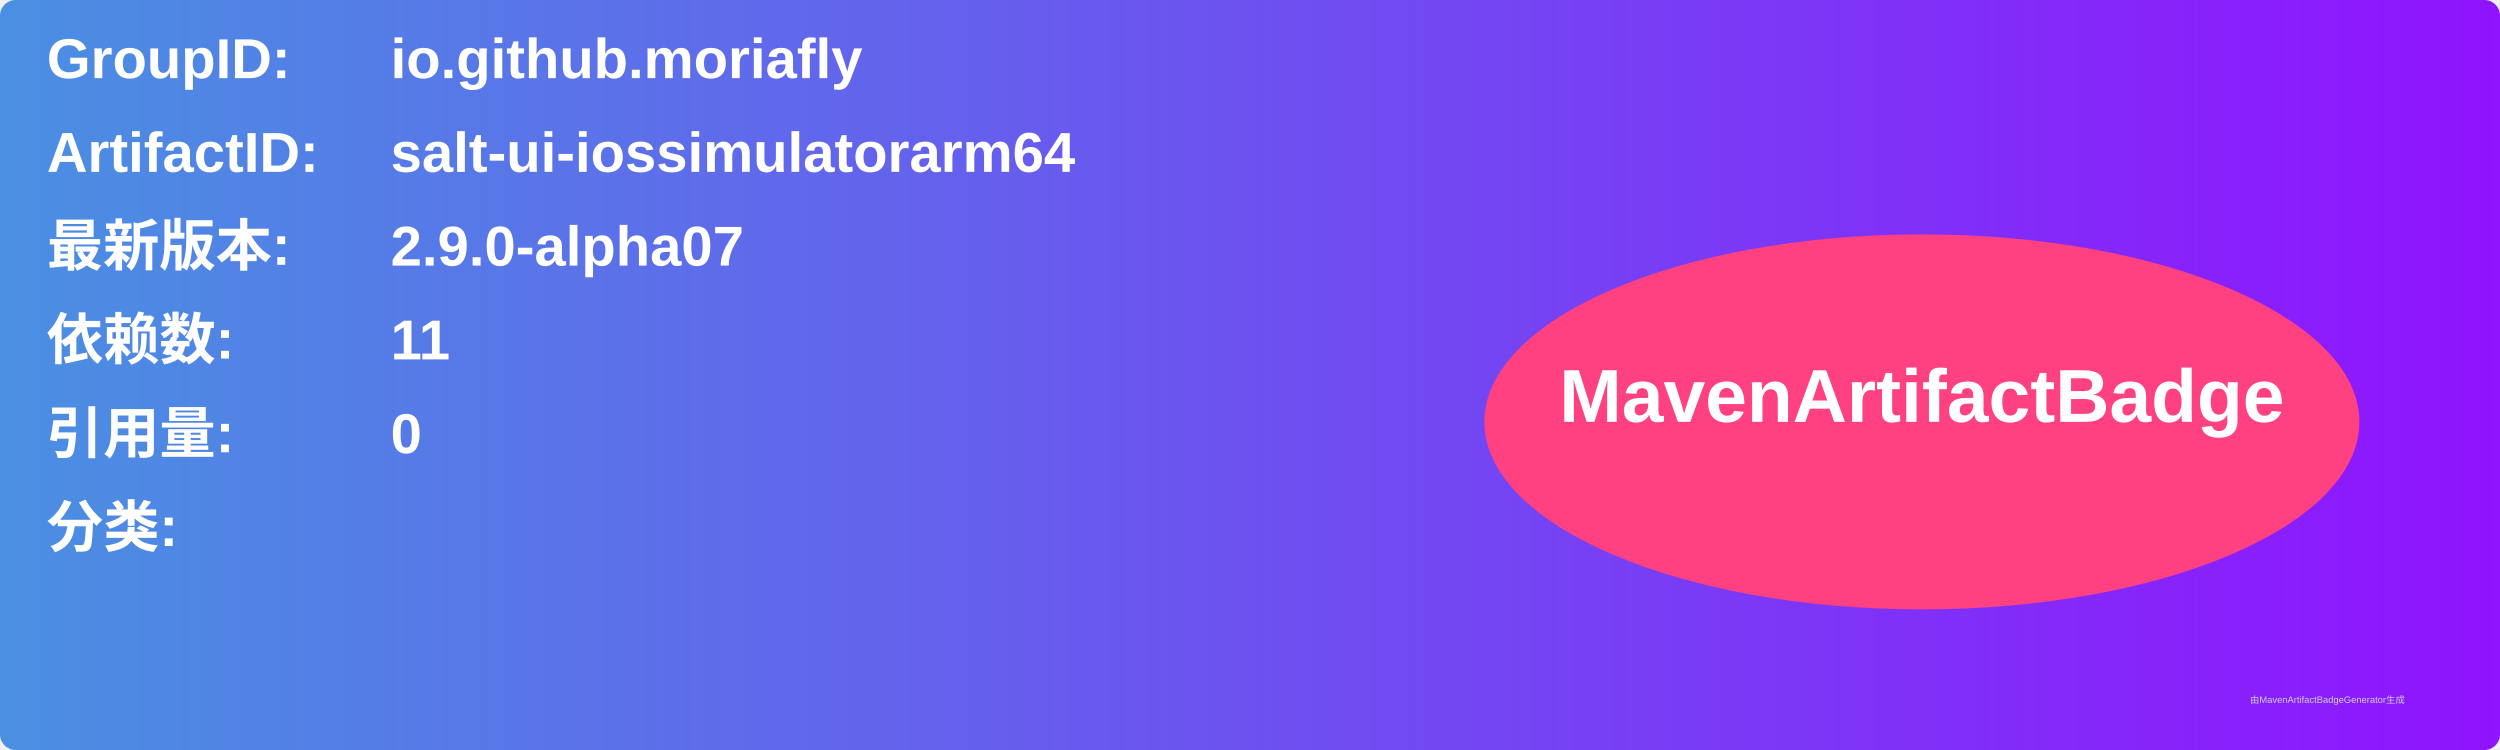
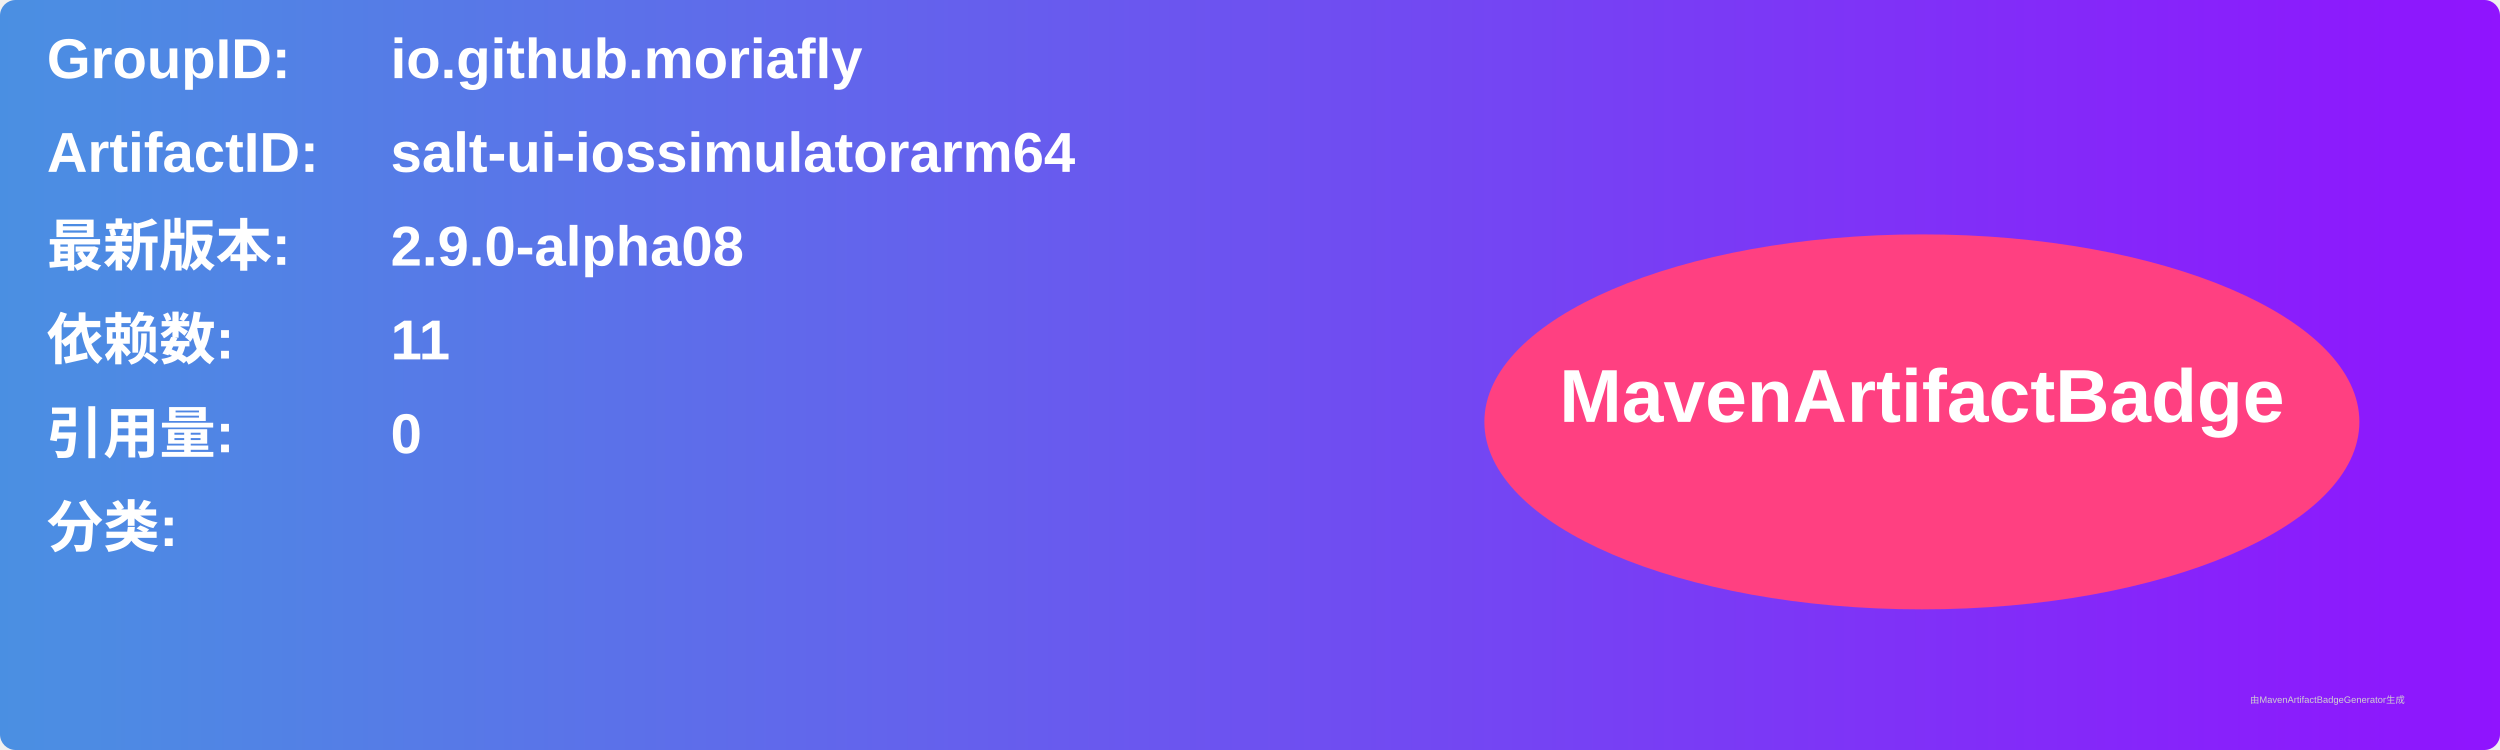
<svg xmlns="http://www.w3.org/2000/svg" width="800" height="240" viewBox="0 0 800 240">
  <linearGradient id="grad" x1="0%" y1="0%" x2="100%" y2="0%">
    <stop offset="0%" stop-color="#4a90e2" />
    <stop offset="100%" stop-color="#9013fe" />
  </linearGradient>
  <rect width="100%" height="100%" rx="5" ry="5" fill="url(#grad)" />
  <g transform="translate(15, 15)">
    <text x="0" y="10" font-family="Arial" font-size="18" fill="white" font-weight="bold" width="260">GroupID:</text>
    <text x="110" y="10" font-family="Arial" font-size="18" fill="white" font-weight="bold" width="460">io.github.moriafly</text>
    <text x="0" y="40" font-family="Arial" font-size="18" fill="white" font-weight="bold" width="260">ArtifactID:</text>
    <text x="110" y="40" font-family="Arial" font-size="18" fill="white" font-weight="bold" width="460">salt-ui-iossimulatorarm64</text>
    <text x="0" y="70" font-family="Arial" font-size="18" fill="white" font-weight="bold">最新版本:</text>
    <text x="110" y="70" font-family="Arial" font-size="18" fill="white" font-weight="bold">
-       <tspan font-weight="bold">2.9.0-alpha07</tspan>
+       <tspan font-weight="bold">2.9.0-alpha08</tspan>
    </text>
    <text x="0" y="100" font-family="Arial" font-size="18" fill="white" font-weight="bold">依赖数: </text>
    <text x="110" y="100" font-family="Arial" font-size="18" fill="white">
      <tspan font-weight="bold">11</tspan>
    </text>
    <text x="0" y="130" font-family="Arial" font-size="18" fill="white" font-weight="bold">引用量: </text>
    <text x="110" y="130" font-family="Arial" font-size="18" fill="white">
      <tspan font-weight="bold">0</tspan>
    </text>
    <text x="0" y="160" font-family="Arial" font-size="18" fill="white" font-weight="bold">分类:</text>
    <text x="10" y="190" font-family="Arial" font-size="10" fill="white">
      <tspan font-weight="bold" />
    </text>
    <ellipse cx="600" cy="120" rx="140" ry="60" fill="#ff4081" />
    <text x="600" y="120" text-anchor="middle" font-family="Arial" font-size="24" fill="white" font-weight="bold">MavenArtifactBadge</text>
  </g>
  <text x="720" y="225" font-family="Arial" font-size="3" fill="#d0d0d0">由MavenArtifactBadgeGenerator生成</text>
</svg>
